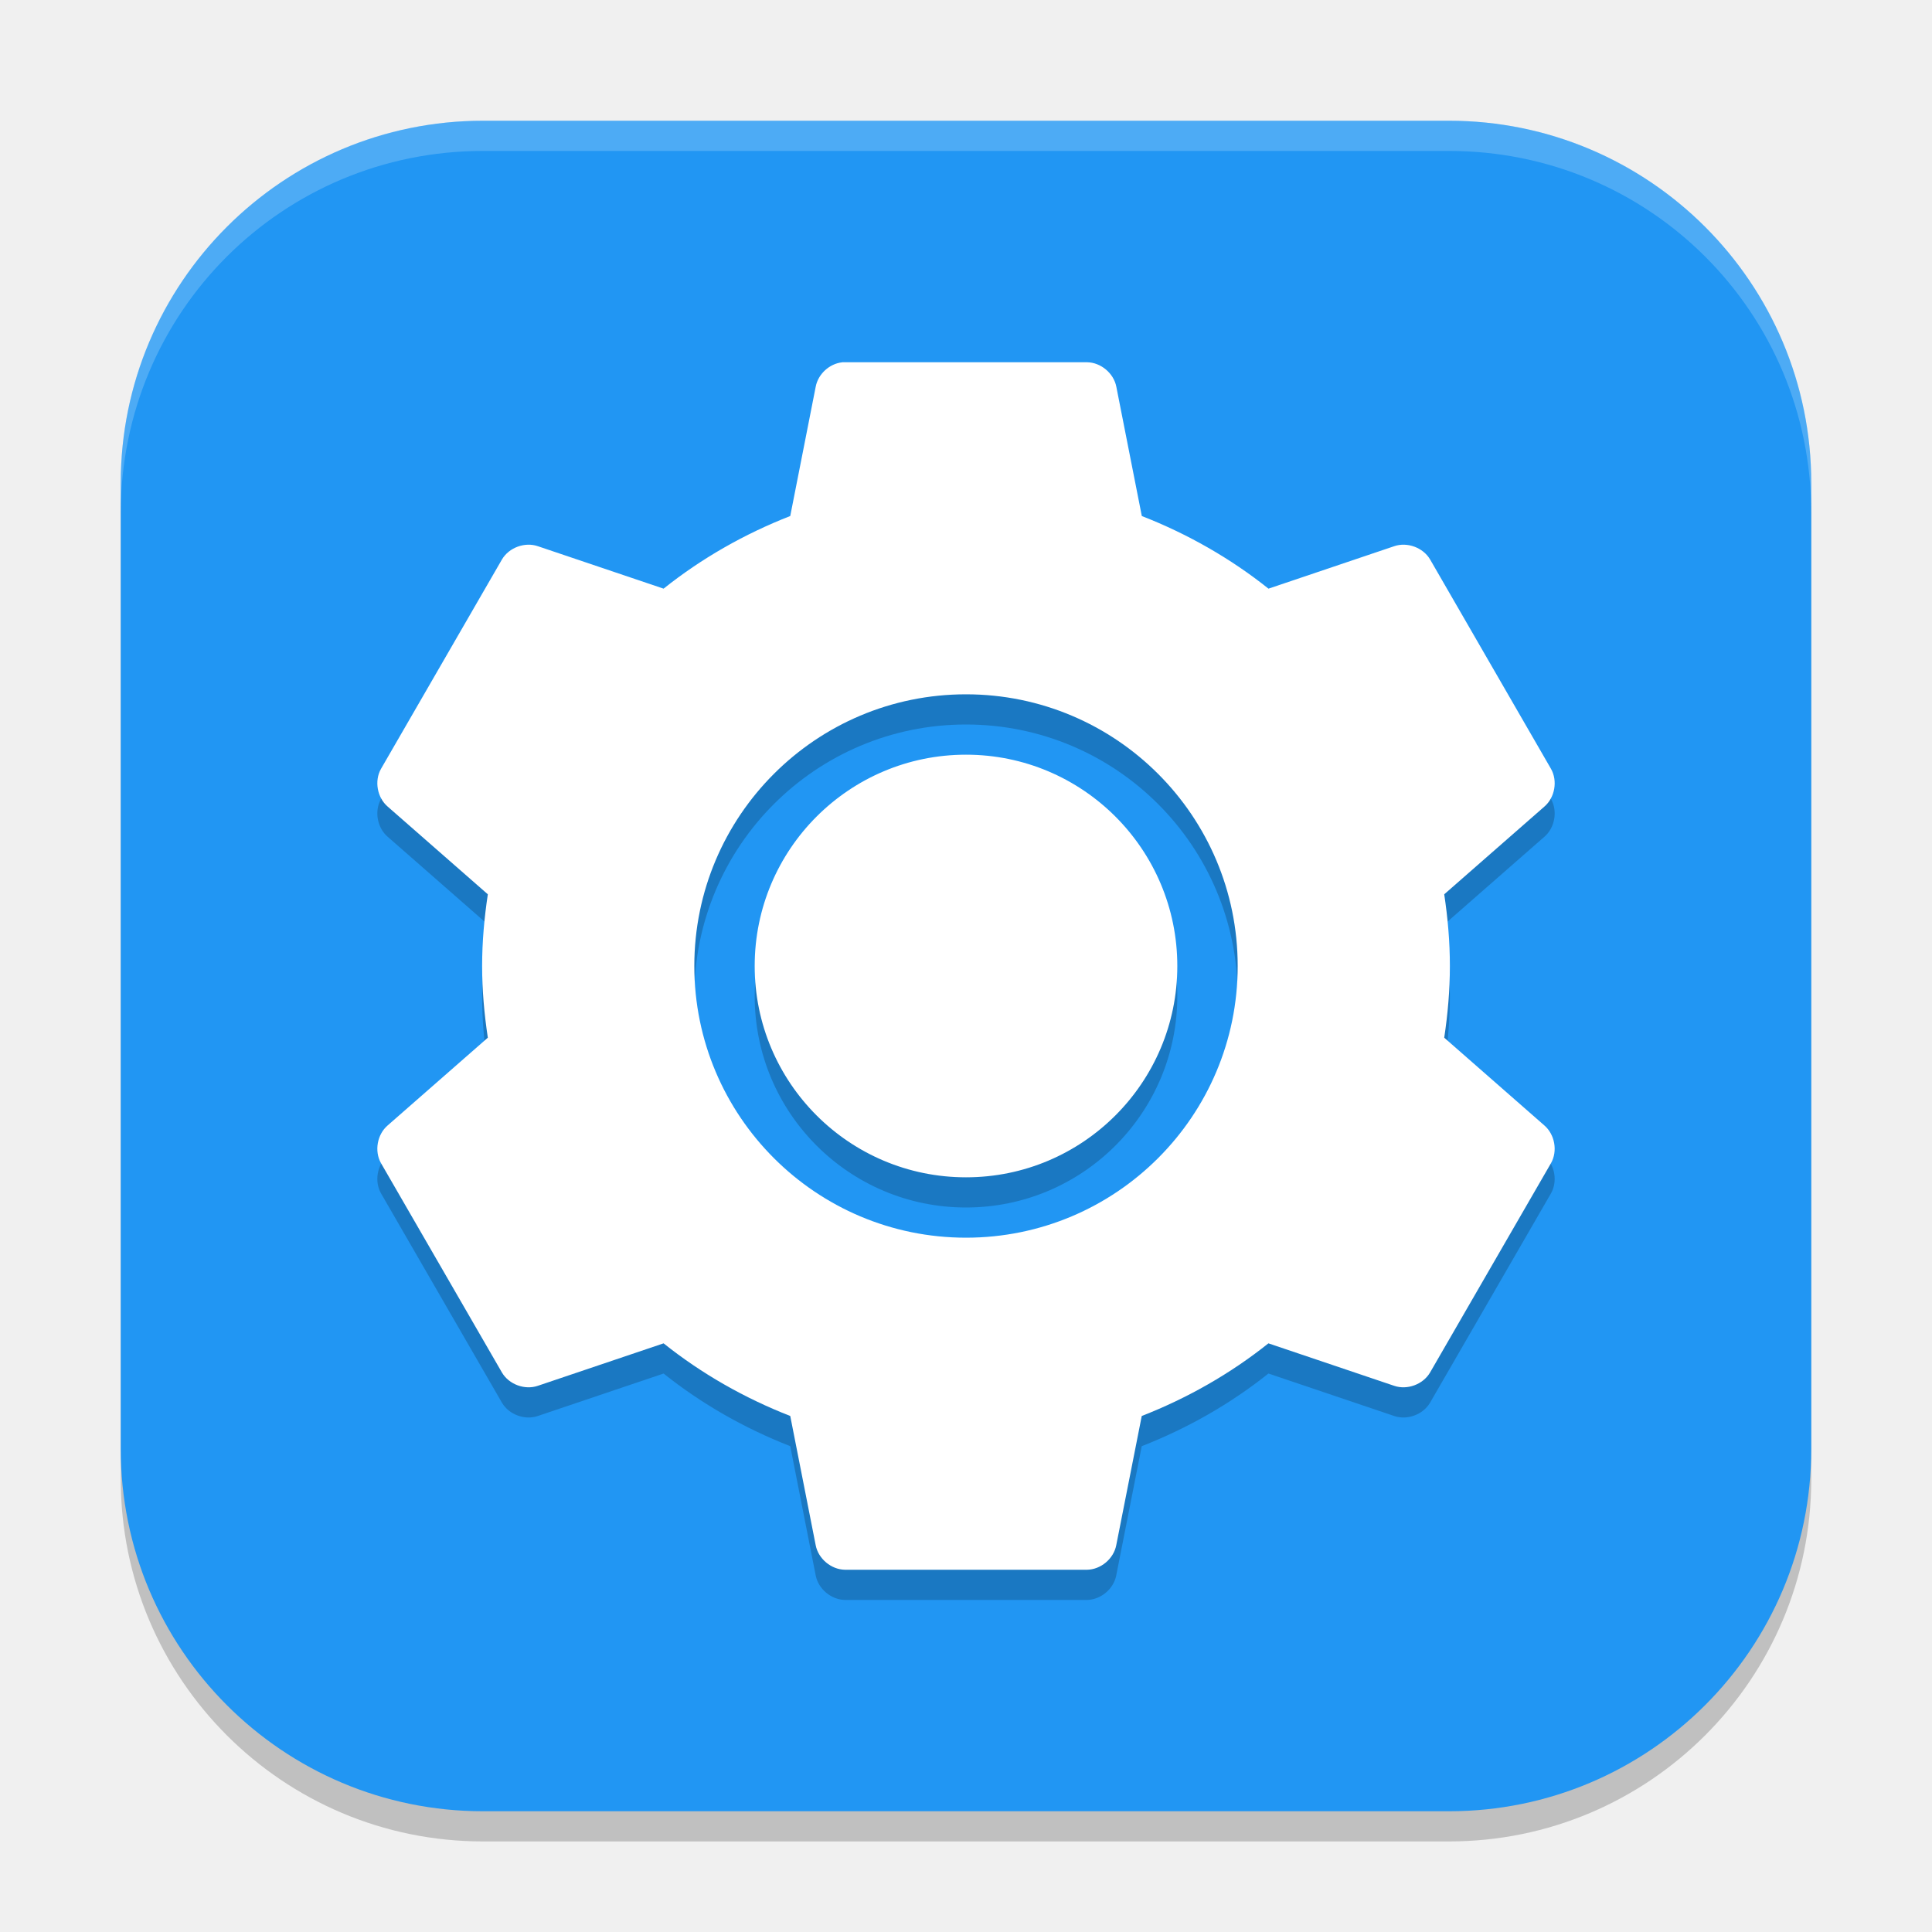
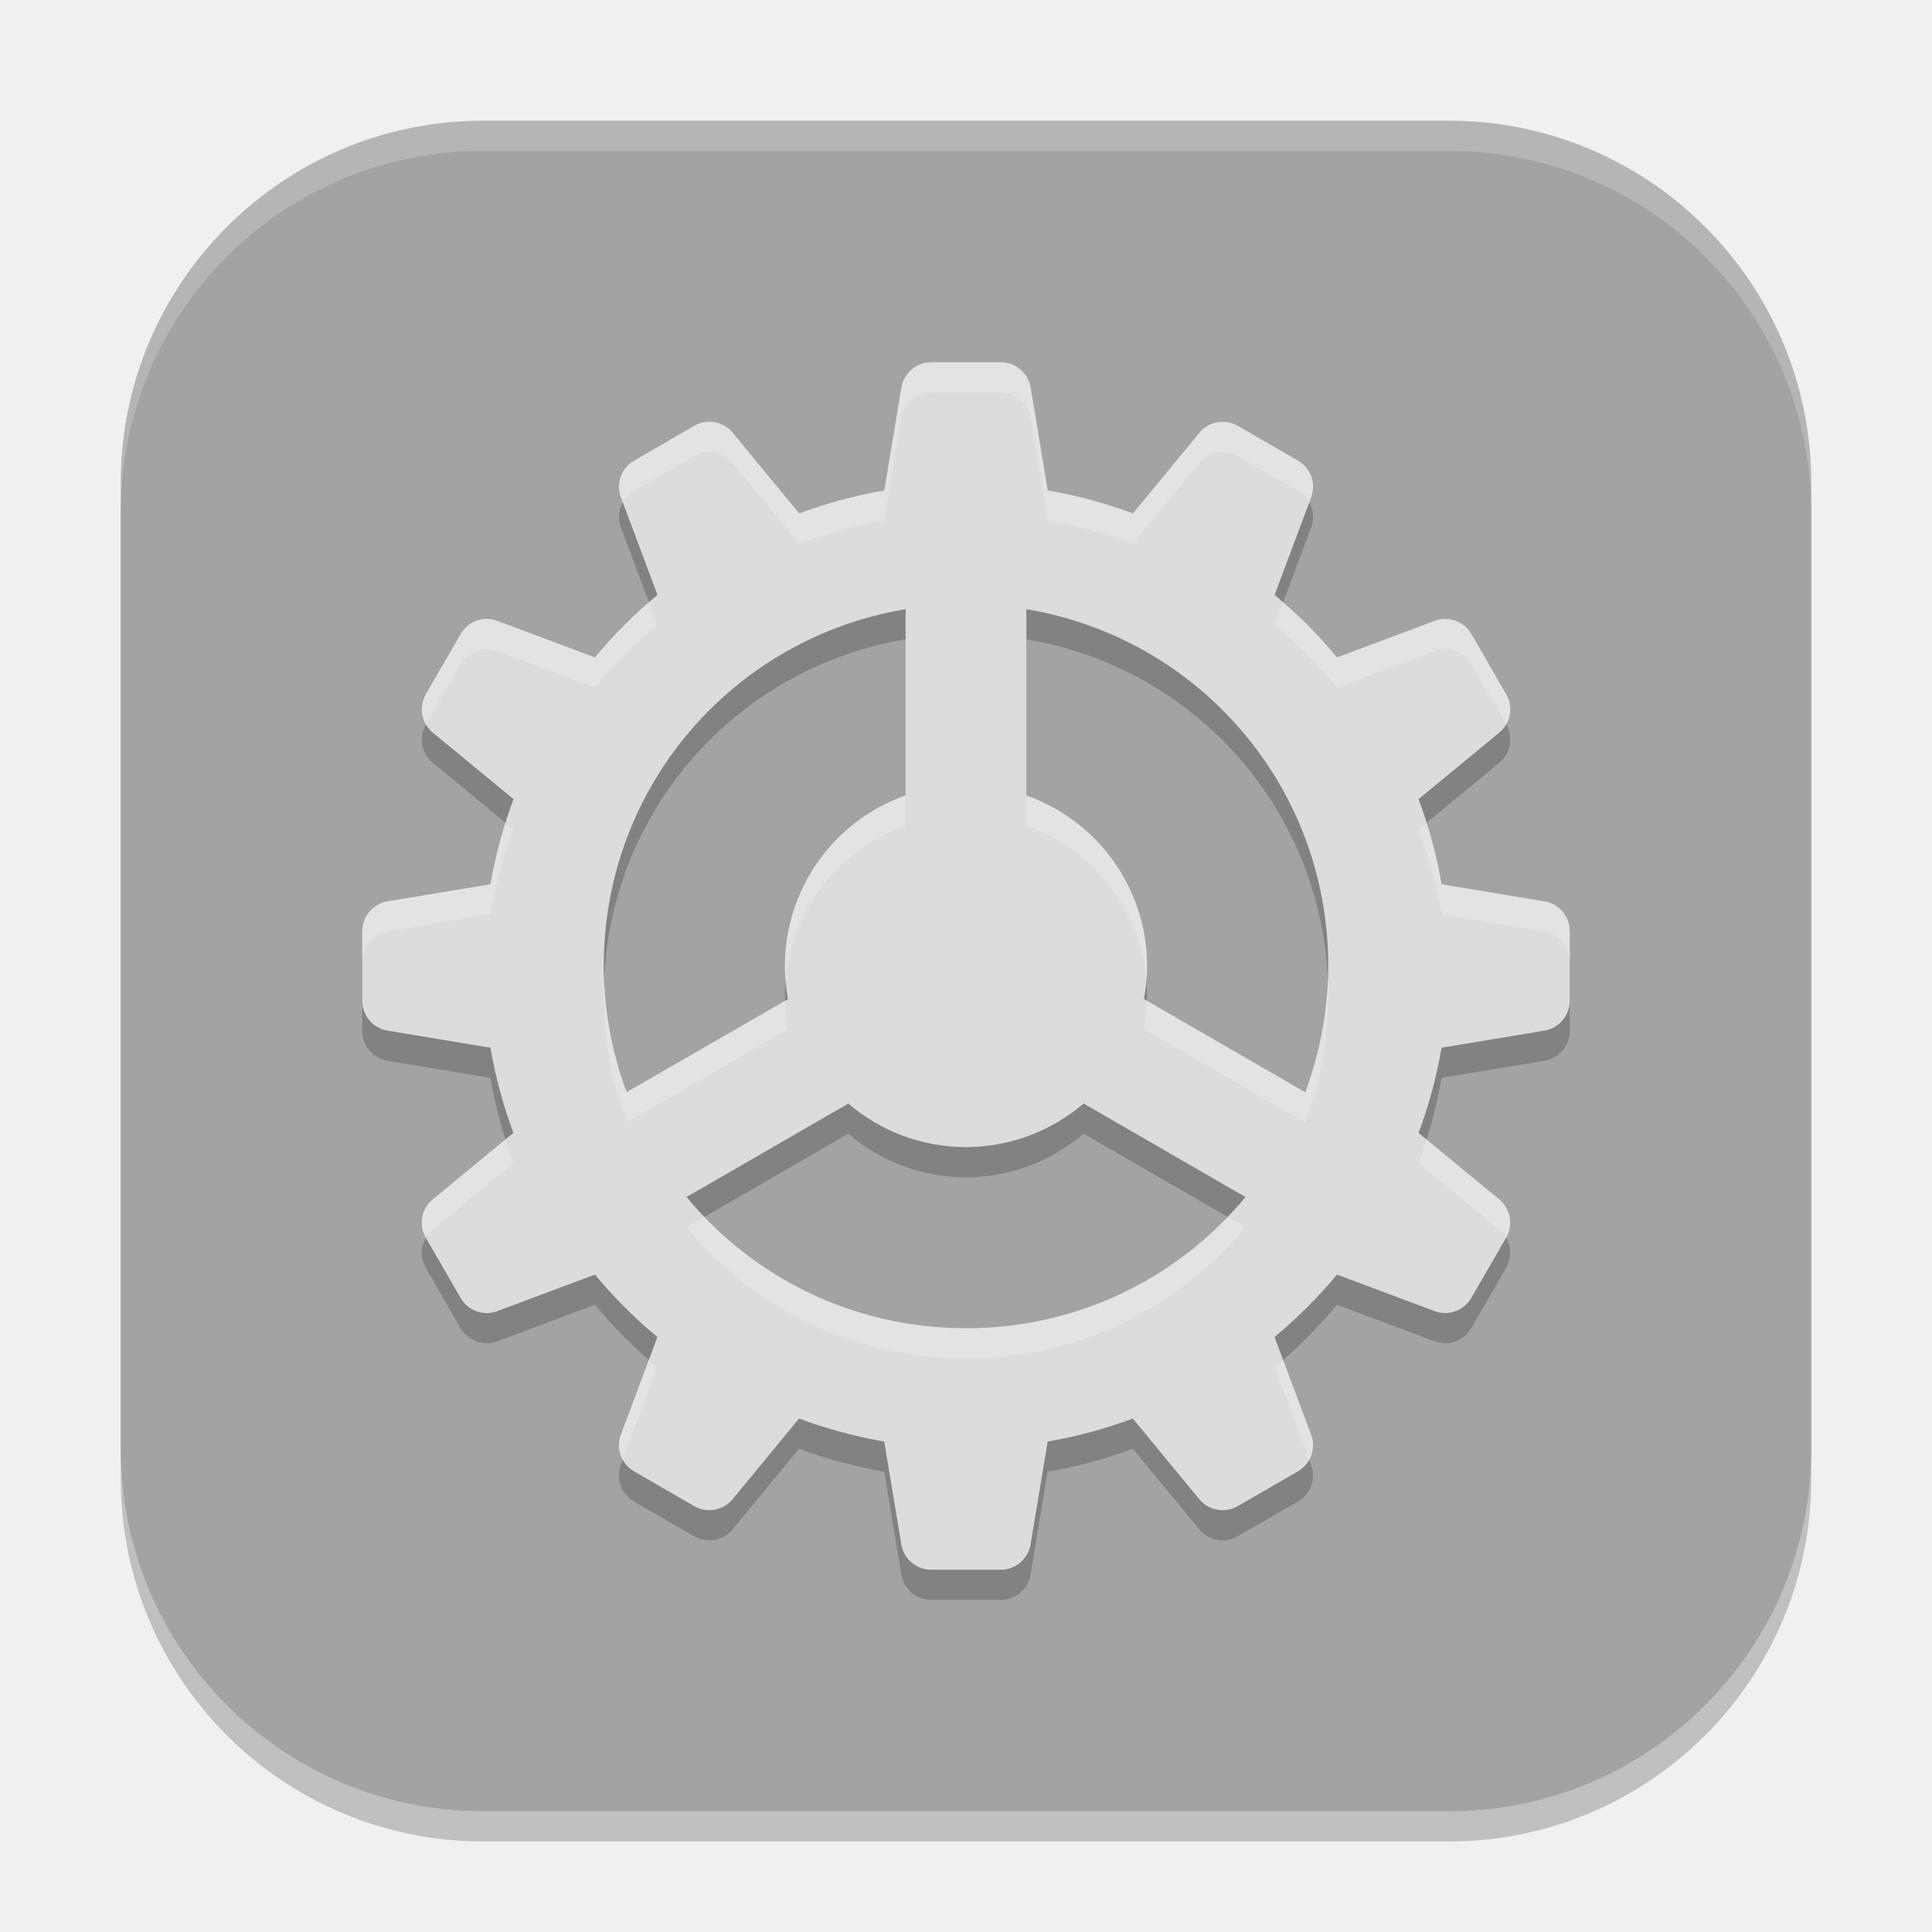
<svg xmlns="http://www.w3.org/2000/svg" width="64" height="64" viewBox="0 0 64 64" version="1.1" id="svg5">
  <defs id="defs2" />
  <rect style="opacity:0.2;fill:#000000;stroke-width:4;stroke-linecap:square" id="rect234" width="56" height="56" x="4" y="5" ry="12" />
-   <rect style="fill:#2196f3;stroke-width:4;stroke-linecap:square;fill-opacity:1" id="rect396" width="56" height="56" x="4" y="4" ry="12" />
-   <path id="path1250" style="fill:#000000;stroke-width:2;opacity:0.2" d="M 27.9 13 L 27.898 13.002 C 27.473 13.048 27.099 13.393 27.021 13.812 L 26.178 18.094 C 24.661 18.686 23.234 19.5 21.982 20.5 L 17.818 19.094 C 17.386 18.945 16.861 19.138 16.629 19.531 L 12.621 26.469 C 12.395 26.868 12.494 27.42 12.842 27.719 L 16.16 30.625 C 16.043 31.404 15.971 32.188 15.971 33 C 15.971 33.812 16.043 34.596 16.16 35.375 L 12.842 38.281 C 12.494 38.58 12.395 39.132 12.621 39.531 L 16.629 46.469 C 16.861 46.862 17.386 47.055 17.818 46.906 L 21.982 45.5 C 23.234 46.5 24.66 47.314 26.178 47.906 L 27.021 52.188 C 27.107 52.636 27.535 52.994 27.992 53 L 36.008 53 C 36.465 52.994 36.891 52.636 36.977 52.188 L 37.822 47.906 C 39.34 47.314 40.766 46.5 42.018 45.5 L 46.182 46.906 C 46.614 47.055 47.139 46.862 47.371 46.469 L 51.379 39.531 C 51.605 39.132 51.506 38.58 51.158 38.281 L 47.842 35.375 C 47.959 34.596 48.029 33.812 48.029 33 C 48.029 32.188 47.959 31.404 47.842 30.625 L 51.16 27.719 C 51.508 27.42 51.605 26.868 51.379 26.469 L 47.373 19.531 C 47.141 19.138 46.616 18.945 46.184 19.094 L 42.02 20.5 C 40.768 19.5 39.341 18.686 37.824 18.094 L 36.98 13.812 C 36.894 13.364 36.467 13.006 36.01 13 L 27.994 13 C 27.963 12.999 27.932 12.999 27.9 13 z M 32 24 A 9 9 0 0 1 41 33 A 9 9 0 0 1 32 42 A 9 9 0 0 1 23 33 A 9 9 0 0 1 32 24 z M 32 26 A 7 7 0 0 0 25 33 A 7 7 0 0 0 32 40 A 7 7 0 0 0 39 33 A 7 7 0 0 0 32 26 z " />
-   <path id="path1082" style="fill:#ffffff;stroke-width:2" d="M 27.9 12 L 27.898 12.002 C 27.473 12.048 27.099 12.393 27.021 12.812 L 26.178 17.094 C 24.661 17.686 23.234 18.5 21.982 19.5 L 17.818 18.094 C 17.386 17.945 16.861 18.138 16.629 18.531 L 12.621 25.469 C 12.395 25.868 12.494 26.42 12.842 26.719 L 16.16 29.625 C 16.043 30.404 15.971 31.188 15.971 32 C 15.971 32.812 16.043 33.596 16.16 34.375 L 12.842 37.281 C 12.494 37.58 12.395 38.132 12.621 38.531 L 16.629 45.469 C 16.861 45.862 17.386 46.055 17.818 45.906 L 21.982 44.5 C 23.234 45.5 24.66 46.314 26.178 46.906 L 27.021 51.188 C 27.107 51.636 27.535 51.994 27.992 52 L 36.008 52 C 36.465 51.994 36.891 51.636 36.977 51.188 L 37.822 46.906 C 39.34 46.314 40.766 45.5 42.018 44.5 L 46.182 45.906 C 46.614 46.055 47.139 45.862 47.371 45.469 L 51.379 38.531 C 51.605 38.132 51.506 37.58 51.158 37.281 L 47.842 34.375 C 47.959 33.596 48.029 32.812 48.029 32 C 48.029 31.188 47.959 30.404 47.842 29.625 L 51.16 26.719 C 51.508 26.42 51.605 25.868 51.379 25.469 L 47.373 18.531 C 47.141 18.138 46.616 17.945 46.184 18.094 L 42.02 19.5 C 40.768 18.5 39.341 17.686 37.824 17.094 L 36.98 12.812 C 36.894 12.364 36.467 12.006 36.01 12 L 27.994 12 C 27.963 11.999 27.932 11.999 27.9 12 z M 32 23 A 9 9 0 0 1 41 32 A 9 9 0 0 1 32 41 A 9 9 0 0 1 23 32 A 9 9 0 0 1 32 23 z M 32 25 A 7 7 0 0 0 25 32 A 7 7 0 0 0 32 39 A 7 7 0 0 0 39 32 A 7 7 0 0 0 32 25 z " />
-   <path d="M 16,4 C 9.352,4 4,9.352 4,16 v 1 C 4,10.352 9.352,5 16,5 h 32 c 6.648,0 12,5.352 12,12 V 16 C 60,9.352 54.648,4 48,4 Z" style="opacity:0.2;fill:#ffffff;stroke-width:4;stroke-linecap:square" id="path1040" />
+   <rect style="fill:#a3a3a3;fill-opacity:1;stroke-width:4;stroke-linecap:square" id="rect396" width="56" height="56" x="4" y="4" ry="12" />
+   <path d="m 30.848,13 c -0.488,0 -0.908,0.354 -0.988,0.836 l -0.566,3.41 c -0.973,0.167 -1.915,0.426 -2.82,0.762 l -2.203,-2.672 c -0.31,-0.378 -0.849,-0.476 -1.273,-0.23 l -1.992,1.152 c -0.424,0.244 -0.61,0.759 -0.438,1.215 l 1.211,3.234 c -0.751,0.626 -1.445,1.319 -2.07,2.07 l -3.234,-1.211 c -0.456,-0.172 -0.971,0.014 -1.215,0.438 l -1.152,1.992 c -0.246,0.424 -0.148,0.963 0.23,1.273 l 2.672,2.203 c -0.336,0.906 -0.594,1.847 -0.762,2.82 l -3.41,0.566 C 12.354,30.941 12,31.358 12,31.848 v 2.305 c 0,0.488 0.354,0.908 0.836,0.988 l 3.41,0.566 c 0.167,0.973 0.426,1.915 0.762,2.82 l -2.672,2.203 c -0.378,0.31 -0.474,0.849 -0.23,1.273 l 1.152,1.992 c 0.244,0.424 0.759,0.61 1.215,0.438 l 3.234,-1.211 c 0.626,0.751 1.319,1.445 2.07,2.07 l -1.211,3.234 c -0.172,0.458 0.015,0.971 0.438,1.215 l 1.992,1.152 c 0.424,0.244 0.963,0.146 1.273,-0.23 l 2.199,-2.672 c 0.907,0.336 1.849,0.594 2.824,0.762 l 0.566,3.41 c 0.082,0.482 0.498,0.836 0.988,0.836 h 2.305 c 0.488,0 0.908,-0.354 0.988,-0.836 l 0.566,-3.41 c 0.973,-0.167 1.915,-0.426 2.82,-0.762 l 2.203,2.672 c 0.31,0.378 0.849,0.474 1.273,0.23 l 1.992,-1.152 c 0.424,-0.244 0.61,-0.759 0.438,-1.215 l -1.211,-3.234 c 0.751,-0.626 1.445,-1.319 2.07,-2.07 l 3.234,1.211 c 0.458,0.172 0.971,-0.015 1.215,-0.438 l 1.152,-1.992 c 0.244,-0.424 0.146,-0.963 -0.23,-1.273 L 46.992,38.531 c 0.336,-0.907 0.594,-1.849 0.762,-2.824 l 3.41,-0.566 C 51.646,35.059 52,34.642 52,34.152 v -2.305 c 0,-0.488 -0.354,-0.908 -0.836,-0.988 l -3.41,-0.566 c -0.167,-0.973 -0.426,-1.915 -0.762,-2.82 l 2.672,-2.203 c 0.378,-0.31 0.474,-0.849 0.23,-1.273 l -1.152,-1.992 c -0.244,-0.424 -0.759,-0.61 -1.215,-0.438 l -3.234,1.211 c -0.626,-0.751 -1.319,-1.445 -2.07,-2.07 l 1.211,-3.234 c 0.172,-0.458 -0.015,-0.971 -0.438,-1.215 l -1.992,-1.152 c -0.424,-0.244 -0.963,-0.146 -1.273,0.23 L 37.531,18.008 C 36.625,17.672 35.682,17.414 34.707,17.246 L 34.141,13.836 C 34.059,13.354 33.642,13 33.152,13 Z M 30,21.18 v 6.168 C 27.604,28.195 26.002,30.459 26,33 c 10e-5,0.368 0.034,0.736 0.102,1.098 l -5.344,3.082 C 20.276,35.878 20,34.474 20,33 20,27.032 24.311,22.128 30,21.18 Z m 4,0 C 39.689,22.128 44,27.032 44,33 c 0,1.476 -0.279,2.88 -0.762,4.184 L 37.895,34.094 C 37.963,33.733 37.998,33.367 38,33 37.996,30.46 36.394,28.198 34,27.352 Z m 1.895,16.375 5.363,3.098 C 39.061,43.312 35.737,45 32,45 28.263,45 24.939,43.312 22.742,40.652 l 5.359,-3.094 C 29.188,38.488 30.57,38.999 32,39 c 1.429,-0.003 2.81,-0.515 3.895,-1.445 z" id="path1" style="opacity:0.2;fill:#000000;stroke-width:2" />
+   <path d="m 30.848,12 c -0.488,0 -0.908,0.354 -0.988,0.836 l -0.566,3.41 c -0.973,0.167 -1.915,0.426 -2.82,0.762 l -2.203,-2.672 c -0.31,-0.378 -0.849,-0.476 -1.273,-0.23 l -1.992,1.152 c -0.424,0.244 -0.61,0.759 -0.438,1.215 l 1.211,3.234 c -0.751,0.626 -1.445,1.319 -2.07,2.07 l -3.234,-1.211 c -0.456,-0.172 -0.971,0.014 -1.215,0.438 l -1.152,1.992 c -0.246,0.424 -0.148,0.963 0.23,1.273 l 2.672,2.203 c -0.336,0.906 -0.594,1.847 -0.762,2.82 l -3.41,0.566 C 12.354,29.941 12,30.358 12,30.848 v 2.305 c 0,0.488 0.354,0.908 0.836,0.988 l 3.41,0.566 c 0.167,0.973 0.426,1.915 0.762,2.82 l -2.672,2.203 c -0.378,0.31 -0.474,0.849 -0.23,1.273 l 1.152,1.992 c 0.244,0.424 0.759,0.61 1.215,0.438 l 3.234,-1.211 c 0.626,0.751 1.319,1.445 2.07,2.07 l -1.211,3.234 c -0.172,0.458 0.015,0.971 0.438,1.215 l 1.992,1.152 c 0.424,0.244 0.963,0.146 1.273,-0.23 l 2.199,-2.672 c 0.907,0.336 1.849,0.594 2.824,0.762 l 0.566,3.41 c 0.082,0.482 0.498,0.836 0.988,0.836 h 2.305 c 0.488,0 0.908,-0.354 0.988,-0.836 l 0.566,-3.41 c 0.973,-0.167 1.915,-0.426 2.82,-0.762 l 2.203,2.672 c 0.31,0.378 0.849,0.474 1.273,0.23 l 1.992,-1.152 c 0.424,-0.244 0.61,-0.759 0.438,-1.215 l -1.211,-3.234 c 0.751,-0.626 1.445,-1.319 2.07,-2.07 l 3.234,1.211 c 0.458,0.172 0.971,-0.015 1.215,-0.438 l 1.152,-1.992 c 0.244,-0.424 0.146,-0.963 -0.23,-1.273 L 46.992,37.531 c 0.336,-0.907 0.594,-1.849 0.762,-2.824 l 3.41,-0.566 C 51.646,34.059 52,33.642 52,33.152 v -2.305 c 0,-0.488 -0.354,-0.908 -0.836,-0.988 l -3.41,-0.566 c -0.167,-0.973 -0.426,-1.915 -0.762,-2.82 l 2.672,-2.203 c 0.378,-0.31 0.474,-0.849 0.23,-1.273 l -1.152,-1.992 c -0.244,-0.424 -0.759,-0.61 -1.215,-0.438 l -3.234,1.211 c -0.626,-0.751 -1.319,-1.445 -2.07,-2.07 l 1.211,-3.234 c 0.172,-0.458 -0.015,-0.971 -0.438,-1.215 l -1.992,-1.152 c -0.424,-0.244 -0.963,-0.146 -1.273,0.23 L 37.531,17.008 C 36.625,16.672 35.682,16.414 34.707,16.246 L 34.141,12.836 C 34.059,12.354 33.642,12 33.152,12 Z M 30,20.18 v 6.168 C 27.604,27.195 26.002,29.459 26,32 c 10e-5,0.368 0.034,0.736 0.102,1.098 l -5.344,3.082 C 20.276,34.878 20,33.474 20,32 20,26.032 24.311,21.128 30,20.18 Z m 4,0 C 39.689,21.128 44,26.032 44,32 c 0,1.476 -0.279,2.88 -0.762,4.184 L 37.895,33.094 C 37.963,32.733 37.998,32.367 38,32 37.996,29.46 36.394,27.198 34,26.352 Z m 1.895,16.375 5.363,3.098 C 39.061,42.312 35.737,44 32,44 28.263,44 24.939,42.312 22.742,39.652 l 5.359,-3.094 C 29.188,37.488 30.57,37.999 32,38 c 1.429,-0.003 2.81,-0.515 3.895,-1.445 z" id="path1-3" style="fill:#dcdcdc;fill-opacity:1;stroke-width:2" />
+   <path id="path1-3-1" style="opacity:0.2;fill:#ffffff;fill-opacity:1;stroke-width:2" d="m 30.848,12 c -0.488,0 -0.908,0.354 -0.988,0.836 l -0.566,3.41 c -0.973,0.167 -1.915,0.426 -2.82,0.762 l -2.203,-2.672 c -0.31,-0.378 -0.849,-0.476 -1.273,-0.23 l -1.992,1.152 c -0.424,0.244 -0.61,0.759 -0.438,1.215 l 0.062,0.164 c 0.086,-0.154 0.213,-0.286 0.375,-0.379 l 1.992,-1.152 c 0.424,-0.246 0.963,-0.148 1.273,0.23 l 2.203,2.672 c 0.906,-0.336 1.847,-0.594 2.82,-0.762 l 0.566,-3.41 C 29.939,13.354 30.36,13 30.848,13 h 2.305 c 0.49,0 0.906,0.354 0.988,0.836 l 0.566,3.41 c 0.975,0.168 1.917,0.425 2.824,0.762 l 2.199,-2.672 c 0.31,-0.376 0.849,-0.474 1.273,-0.23 l 1.992,1.152 c 0.162,0.094 0.289,0.228 0.375,0.383 l 0.062,-0.168 c 0.172,-0.458 -0.015,-0.971 -0.438,-1.215 l -1.992,-1.152 c -0.424,-0.244 -0.963,-0.146 -1.273,0.23 L 37.531,17.008 C 36.625,16.672 35.682,16.414 34.707,16.246 L 34.141,12.836 C 34.059,12.354 33.642,12 33.152,12 Z m -9.355,7.949 c -0.642,0.561 -1.239,1.173 -1.785,1.828 l -3.234,-1.211 c -0.456,-0.172 -0.971,0.014 -1.215,0.438 l -1.152,1.992 c -0.184,0.317 -0.175,0.698 0,1 l 1.152,-1.992 c 0.244,-0.424 0.759,-0.61 1.215,-0.438 l 3.234,1.211 c 0.626,-0.751 1.319,-1.445 2.07,-2.07 z m 21.016,0 -0.285,0.758 c 0.751,0.626 1.445,1.319 2.07,2.07 l 3.234,-1.211 c 0.456,-0.172 0.971,0.014 1.215,0.438 l 1.152,1.992 c 0.174,-0.302 0.183,-0.683 0,-1 l -1.152,-1.992 c -0.244,-0.424 -0.759,-0.61 -1.215,-0.438 l -3.234,1.211 C 43.747,21.122 43.15,20.51 42.508,19.949 Z M 30,26.348 C 27.604,27.195 26.002,29.459 26,32 c 4.6e-5,0.167 0.006,0.334 0.02,0.5 0.196,-2.335 1.743,-4.361 3.98,-5.152 z m 4,0.004 v 1 c 2.233,0.789 3.776,2.812 3.977,5.141 C 37.991,32.329 37.999,32.164 38,32 37.996,29.46 36.394,27.198 34,26.352 Z M 16.742,27.254 c -0.208,0.663 -0.376,1.342 -0.496,2.039 l -3.41,0.566 C 12.354,29.941 12,30.358 12,30.848 v 1 c 0,-0.49 0.354,-0.906 0.836,-0.988 l 3.41,-0.566 c 0.167,-0.973 0.426,-1.915 0.762,-2.82 z m 30.516,0 -0.266,0.219 c 0.336,0.906 0.594,1.847 0.762,2.82 l 3.41,0.566 C 51.646,30.939 52,31.36 52,31.848 v -1 c 0,-0.488 -0.354,-0.908 -0.836,-0.988 L 47.754,29.293 C 47.634,28.596 47.466,27.917 47.258,27.254 Z M 20.012,32.492 C 20.005,32.66 20,32.83 20,33 c 0,1.474 0.276,2.878 0.758,4.18 l 5.344,-3.082 c -0.058,-0.311 -0.089,-0.625 -0.098,-0.941 l -5.246,3.023 c -0.427,-1.156 -0.692,-2.393 -0.746,-3.688 z m 23.977,0 c -0.055,1.296 -0.322,2.534 -0.75,3.691 l -5.242,-3.031 c -0.009,0.316 -0.043,0.631 -0.102,0.941 l 5.344,3.09 C 43.721,35.88 44,34.476 44,33 44,32.83 43.995,32.66 43.988,32.492 Z m -27.246,5.254 -2.406,1.984 c -0.378,0.31 -0.474,0.85 -0.23,1.273 0.059,-0.102 0.135,-0.195 0.23,-0.273 l 2.672,-2.203 c -0.095,-0.257 -0.183,-0.518 -0.266,-0.781 z m 30.516,0.004 c -0.083,0.263 -0.17,0.524 -0.266,0.781 l 2.672,2.199 c 0.095,0.078 0.172,0.171 0.23,0.273 0.244,-0.424 0.145,-0.964 -0.23,-1.273 z m -23.926,2.562 -0.59,0.34 C 24.939,43.312 28.263,45 32,45 c 3.737,0 7.061,-1.688 9.258,-4.348 L 40.672,40.312 C 38.491,42.588 35.418,44 32,44 28.582,44 25.513,42.588 23.332,40.312 Z m -1.84,4.738 -0.926,2.477 c -0.106,0.282 -0.075,0.584 0.062,0.832 l 1.148,-3.066 c -0.096,-0.08 -0.192,-0.16 -0.285,-0.242 z m 21.016,0 c -0.094,0.082 -0.19,0.163 -0.285,0.242 l 1.148,3.07 c 0.138,-0.249 0.169,-0.554 0.062,-0.836 z" />
+   <path id="path1040" style="opacity:0.2;fill:#ffffff;stroke-width:4;stroke-linecap:square" d="M 16,4 C 9.352,4 4,9.352 4,16 v 1 C 4,10.352 9.352,5 16,5 h 32 c 6.648,0 12,5.352 12,12 V 16 C 60,9.352 54.648,4 48,4 Z" />
</svg>
